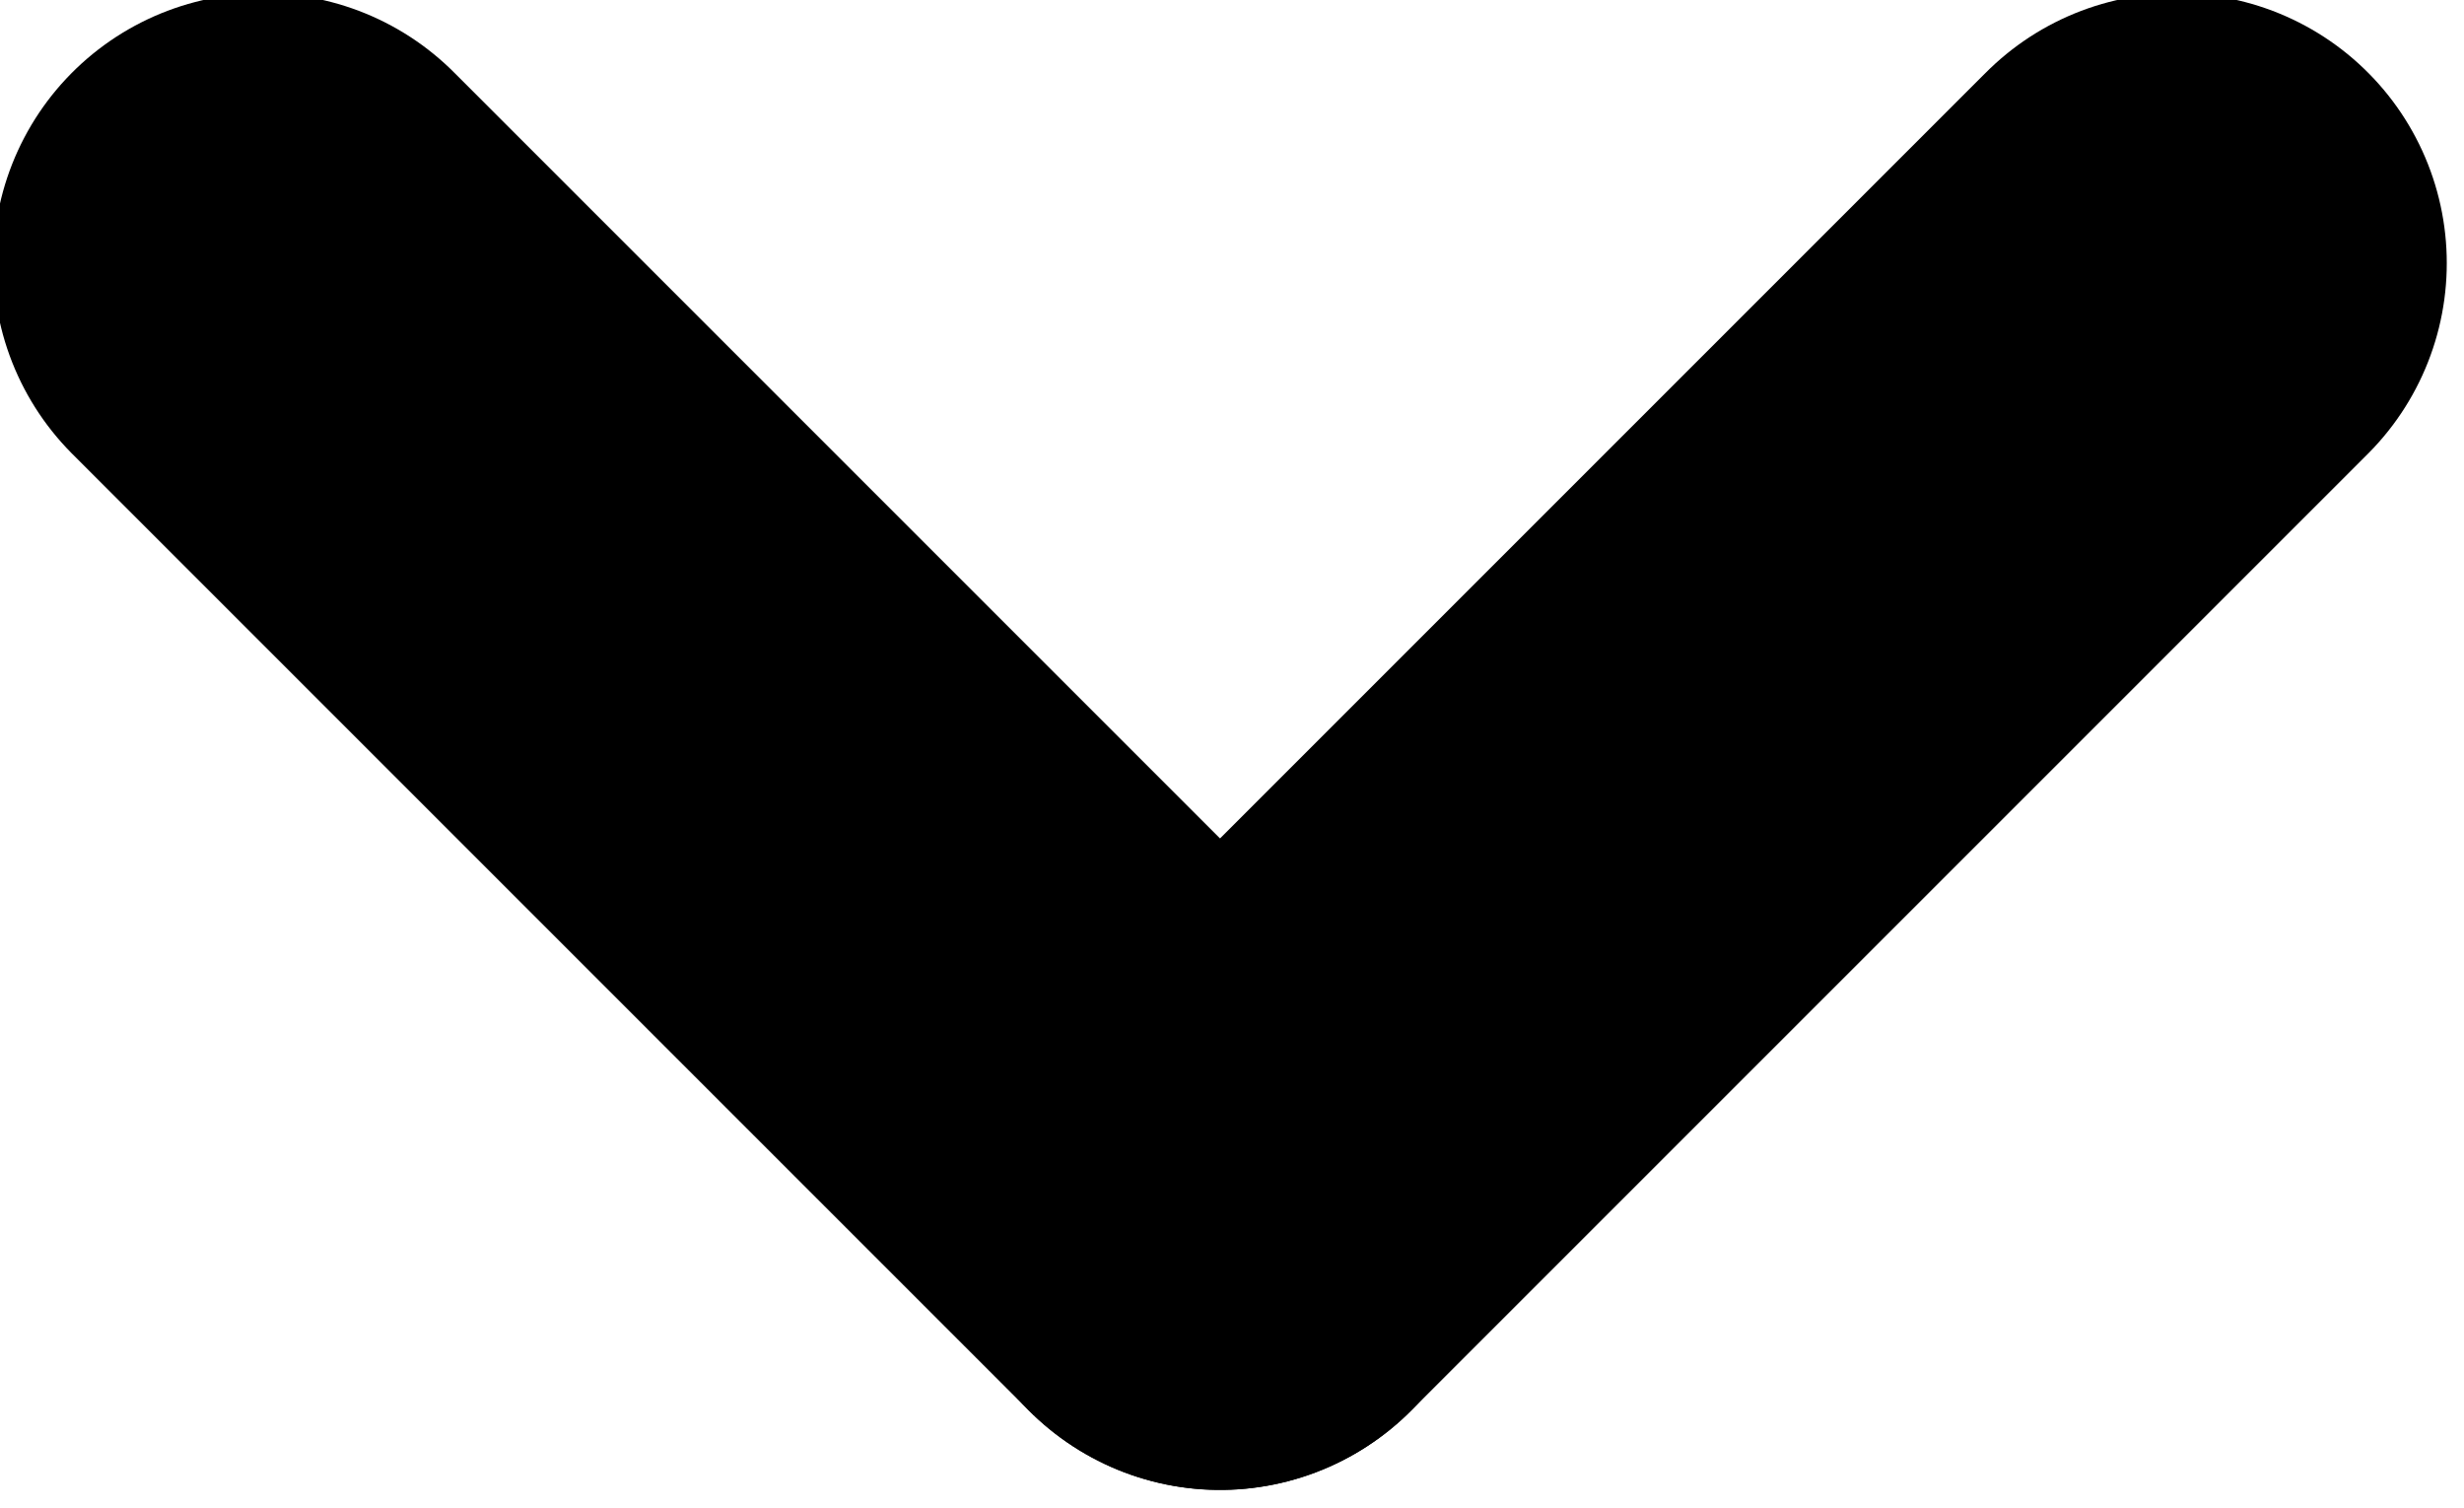
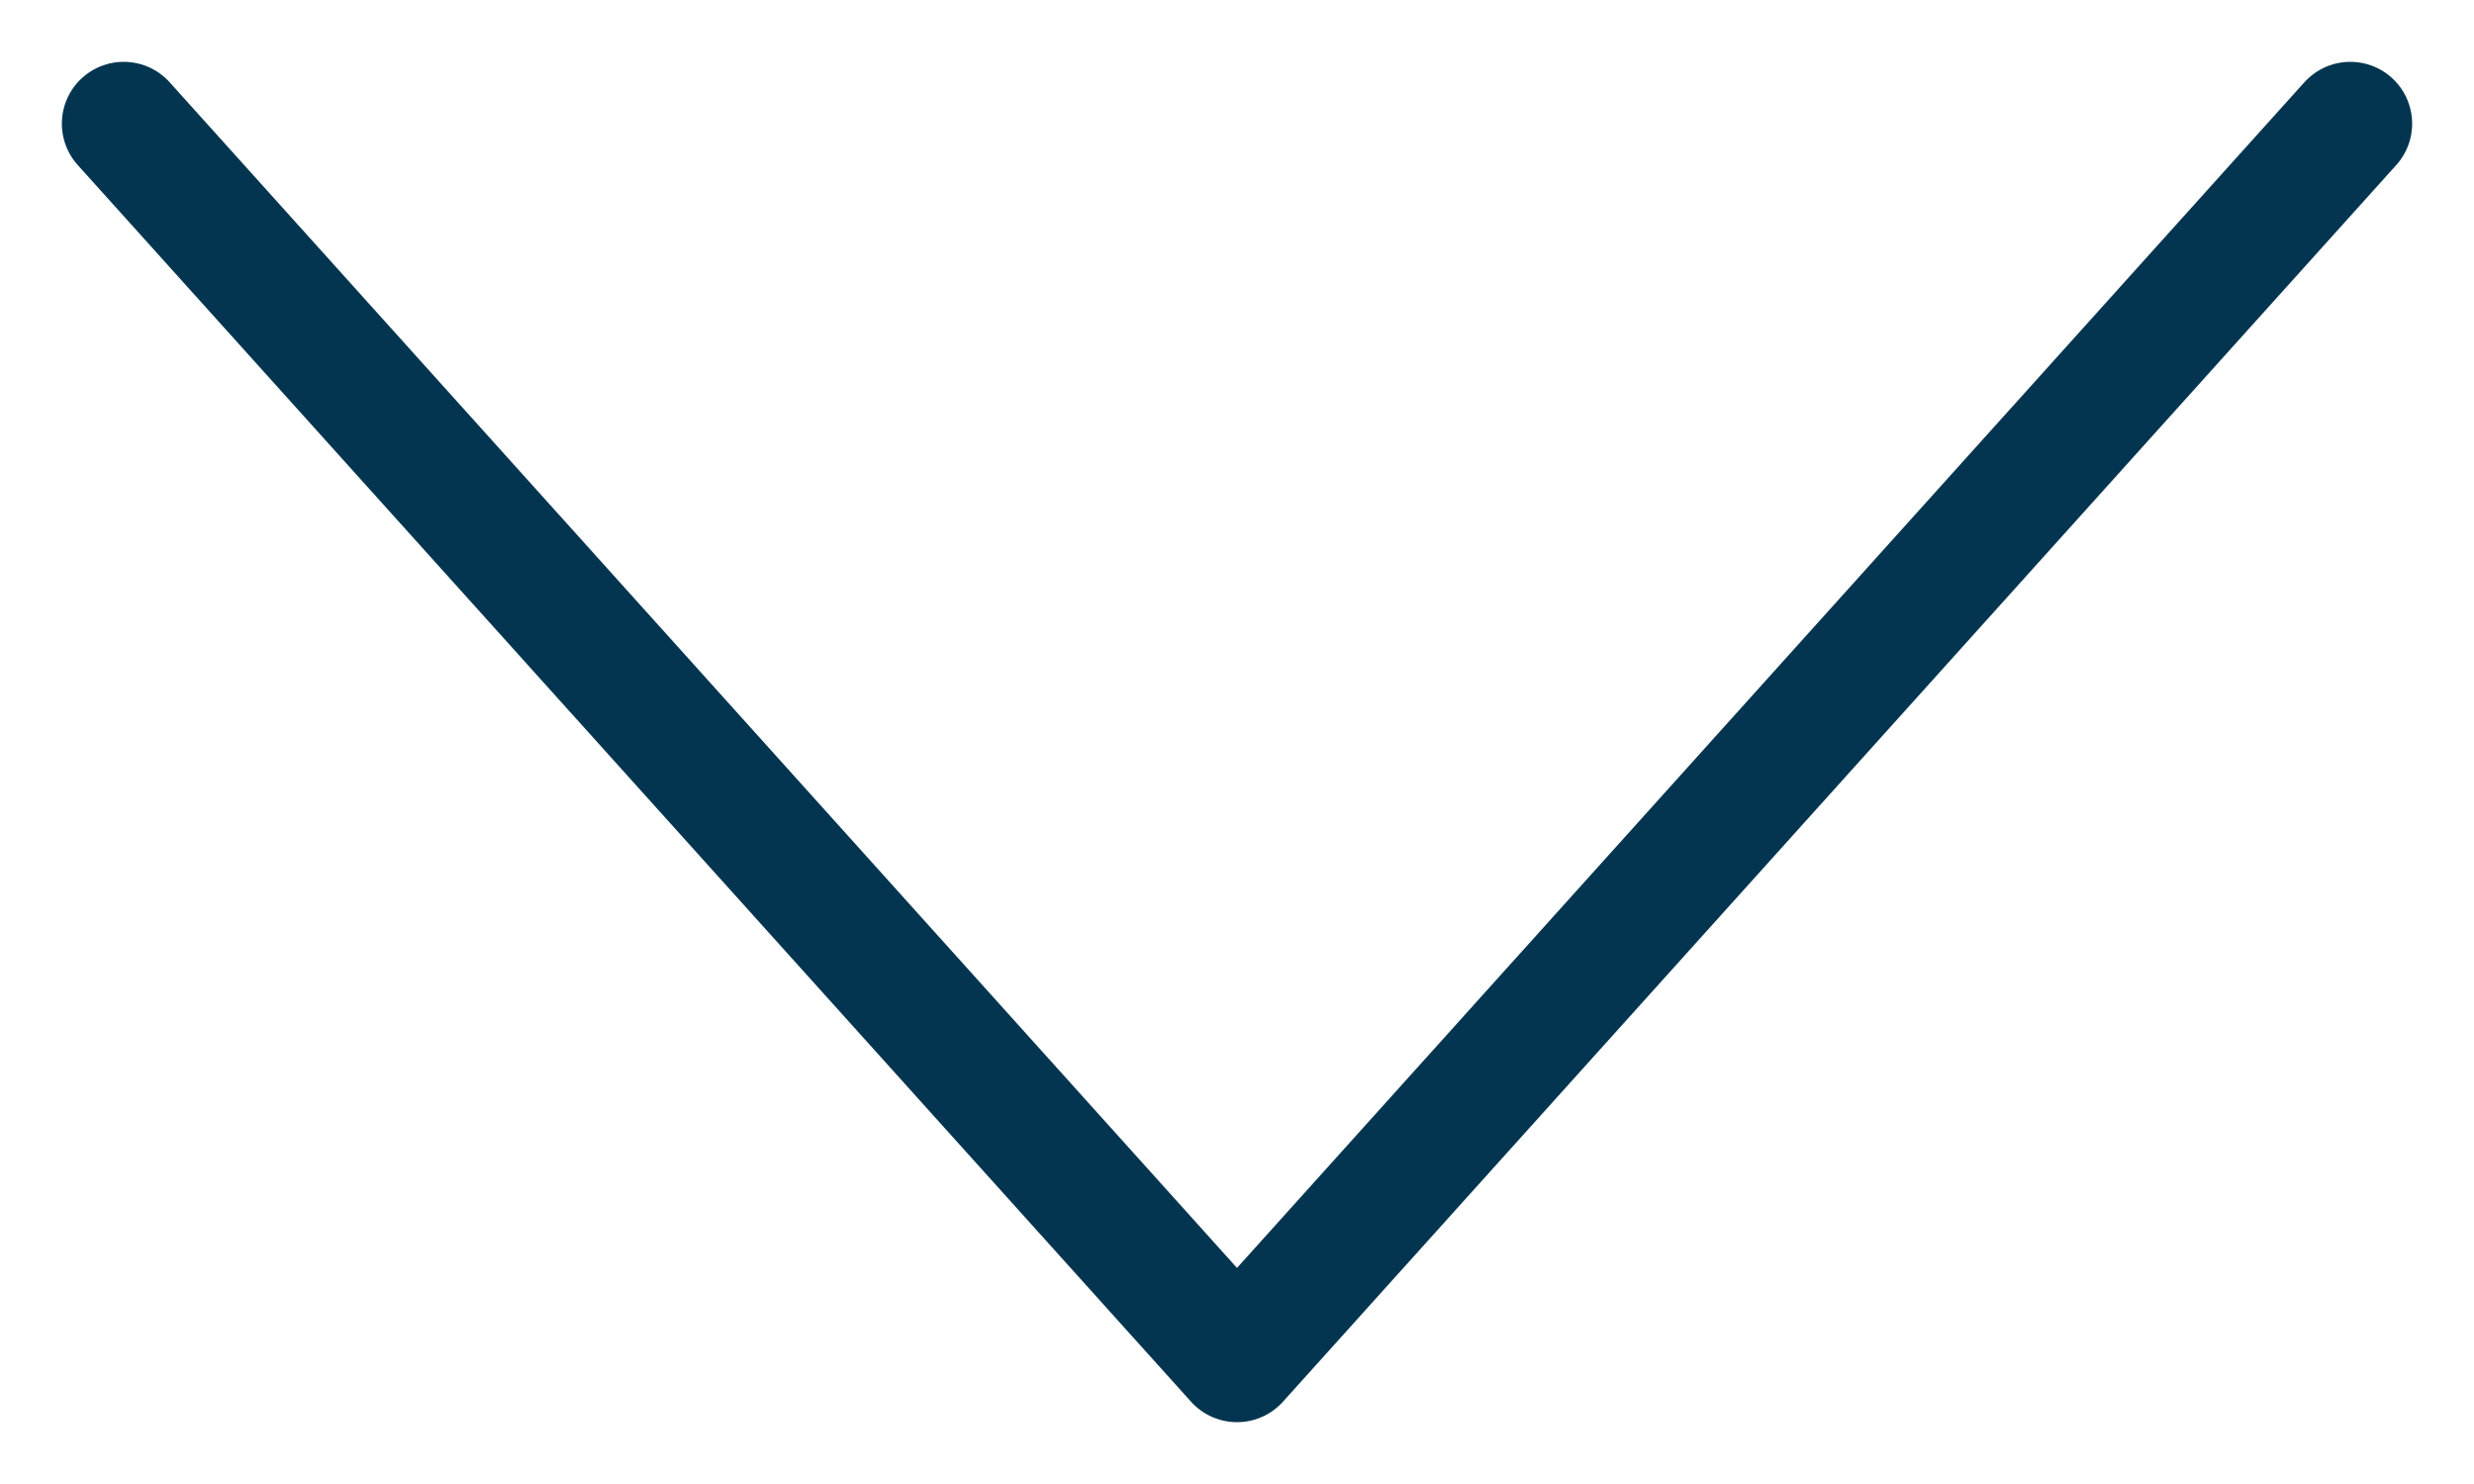
- <svg xmlns="http://www.w3.org/2000/svg" version="1.1" id="Layer_1" x="0px" y="0px" viewBox="2.9 1.9 10.3 6.3" enable-background="new 2.9 1.9 10.3 6.3" xml:space="preserve">
-   <g id="Титул">
-     <g id="Etalon-page" transform="translate(-2174, -7273)">
-       <g id="инпуты-в-форме" transform="translate(1484, 6971)">
-         <g id="стрелка-зеленая-вниз" transform="translate(692, 304)">
-           <path id="Line-4-Copy-3" fill="none" stroke="#000000" stroke-width="2.256" stroke-linecap="round" d="M10,1L6,5" />
-           <path id="Line-4-Copy-2" fill="none" stroke="#000000" stroke-width="2.256" stroke-linecap="round" d="M2,1l4,4" />
-         </g>
-       </g>
-     </g>
-   </g>
+ <svg xmlns="http://www.w3.org/2000/svg" width="20" height="12" viewBox="0 0 20 12" fill="none">
+   <path d="M19 1L10 11L1 1" stroke="#033550" stroke-linecap="round" stroke-linejoin="round" />
</svg>
